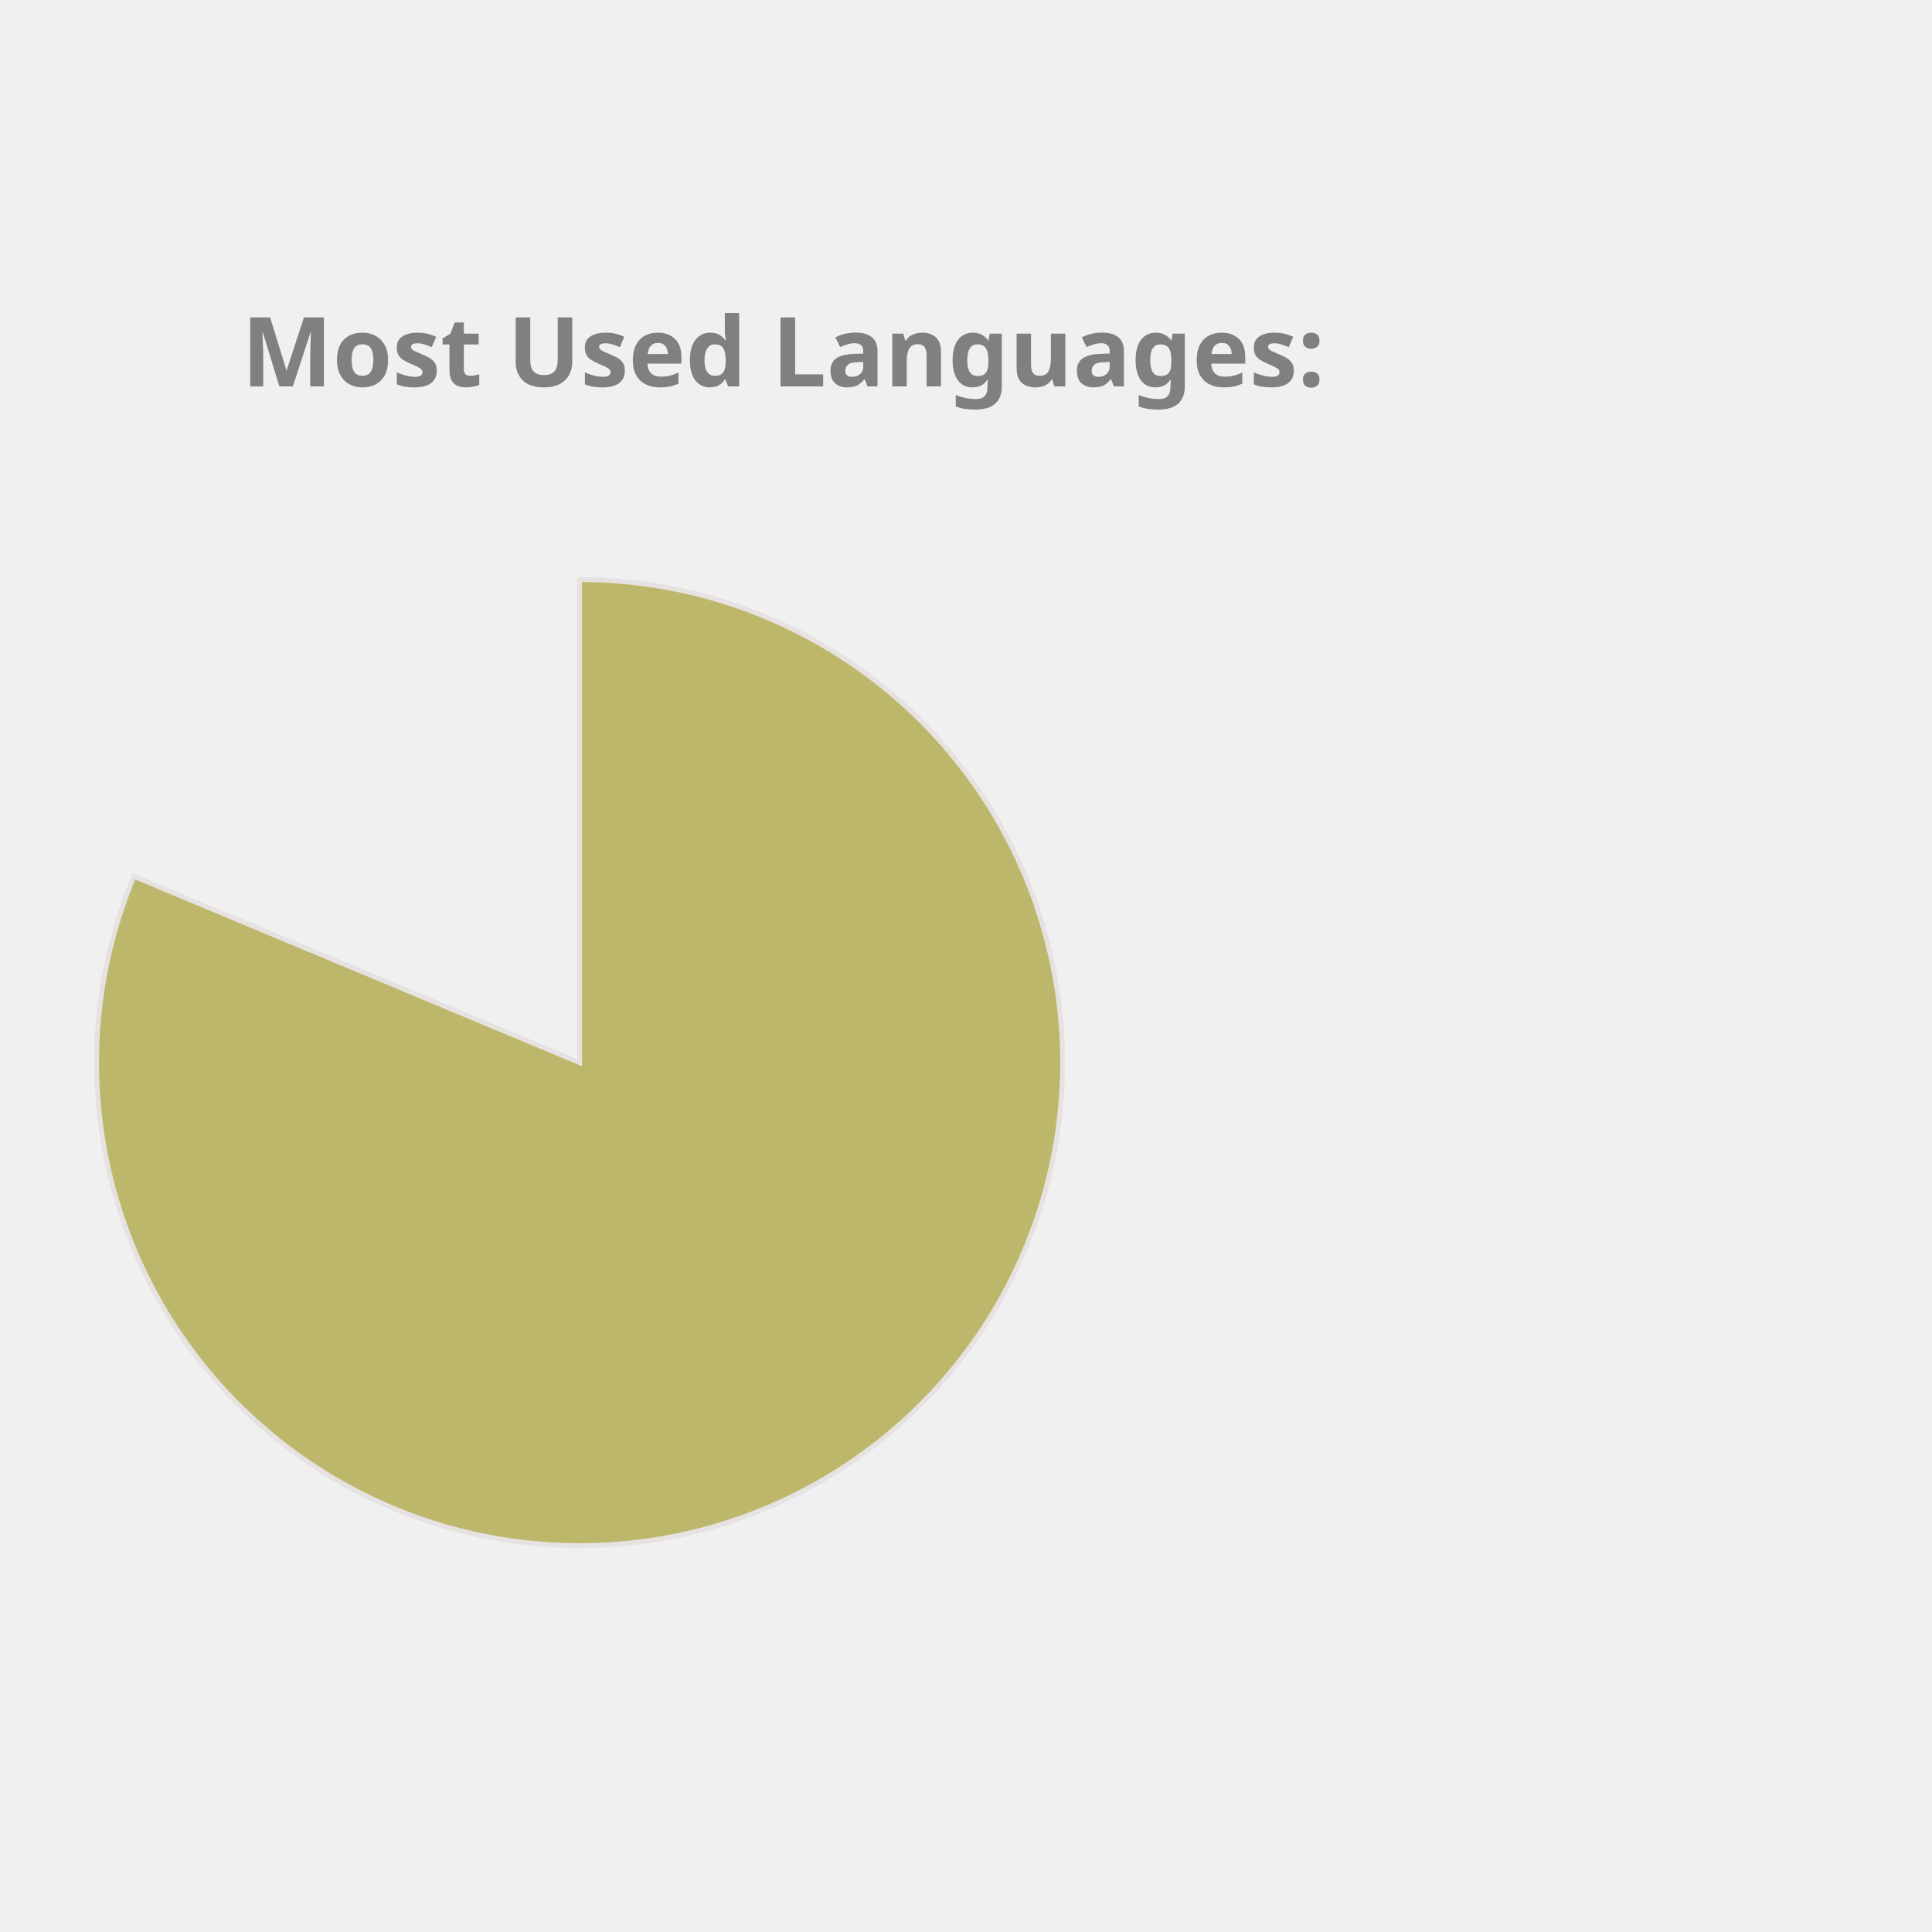
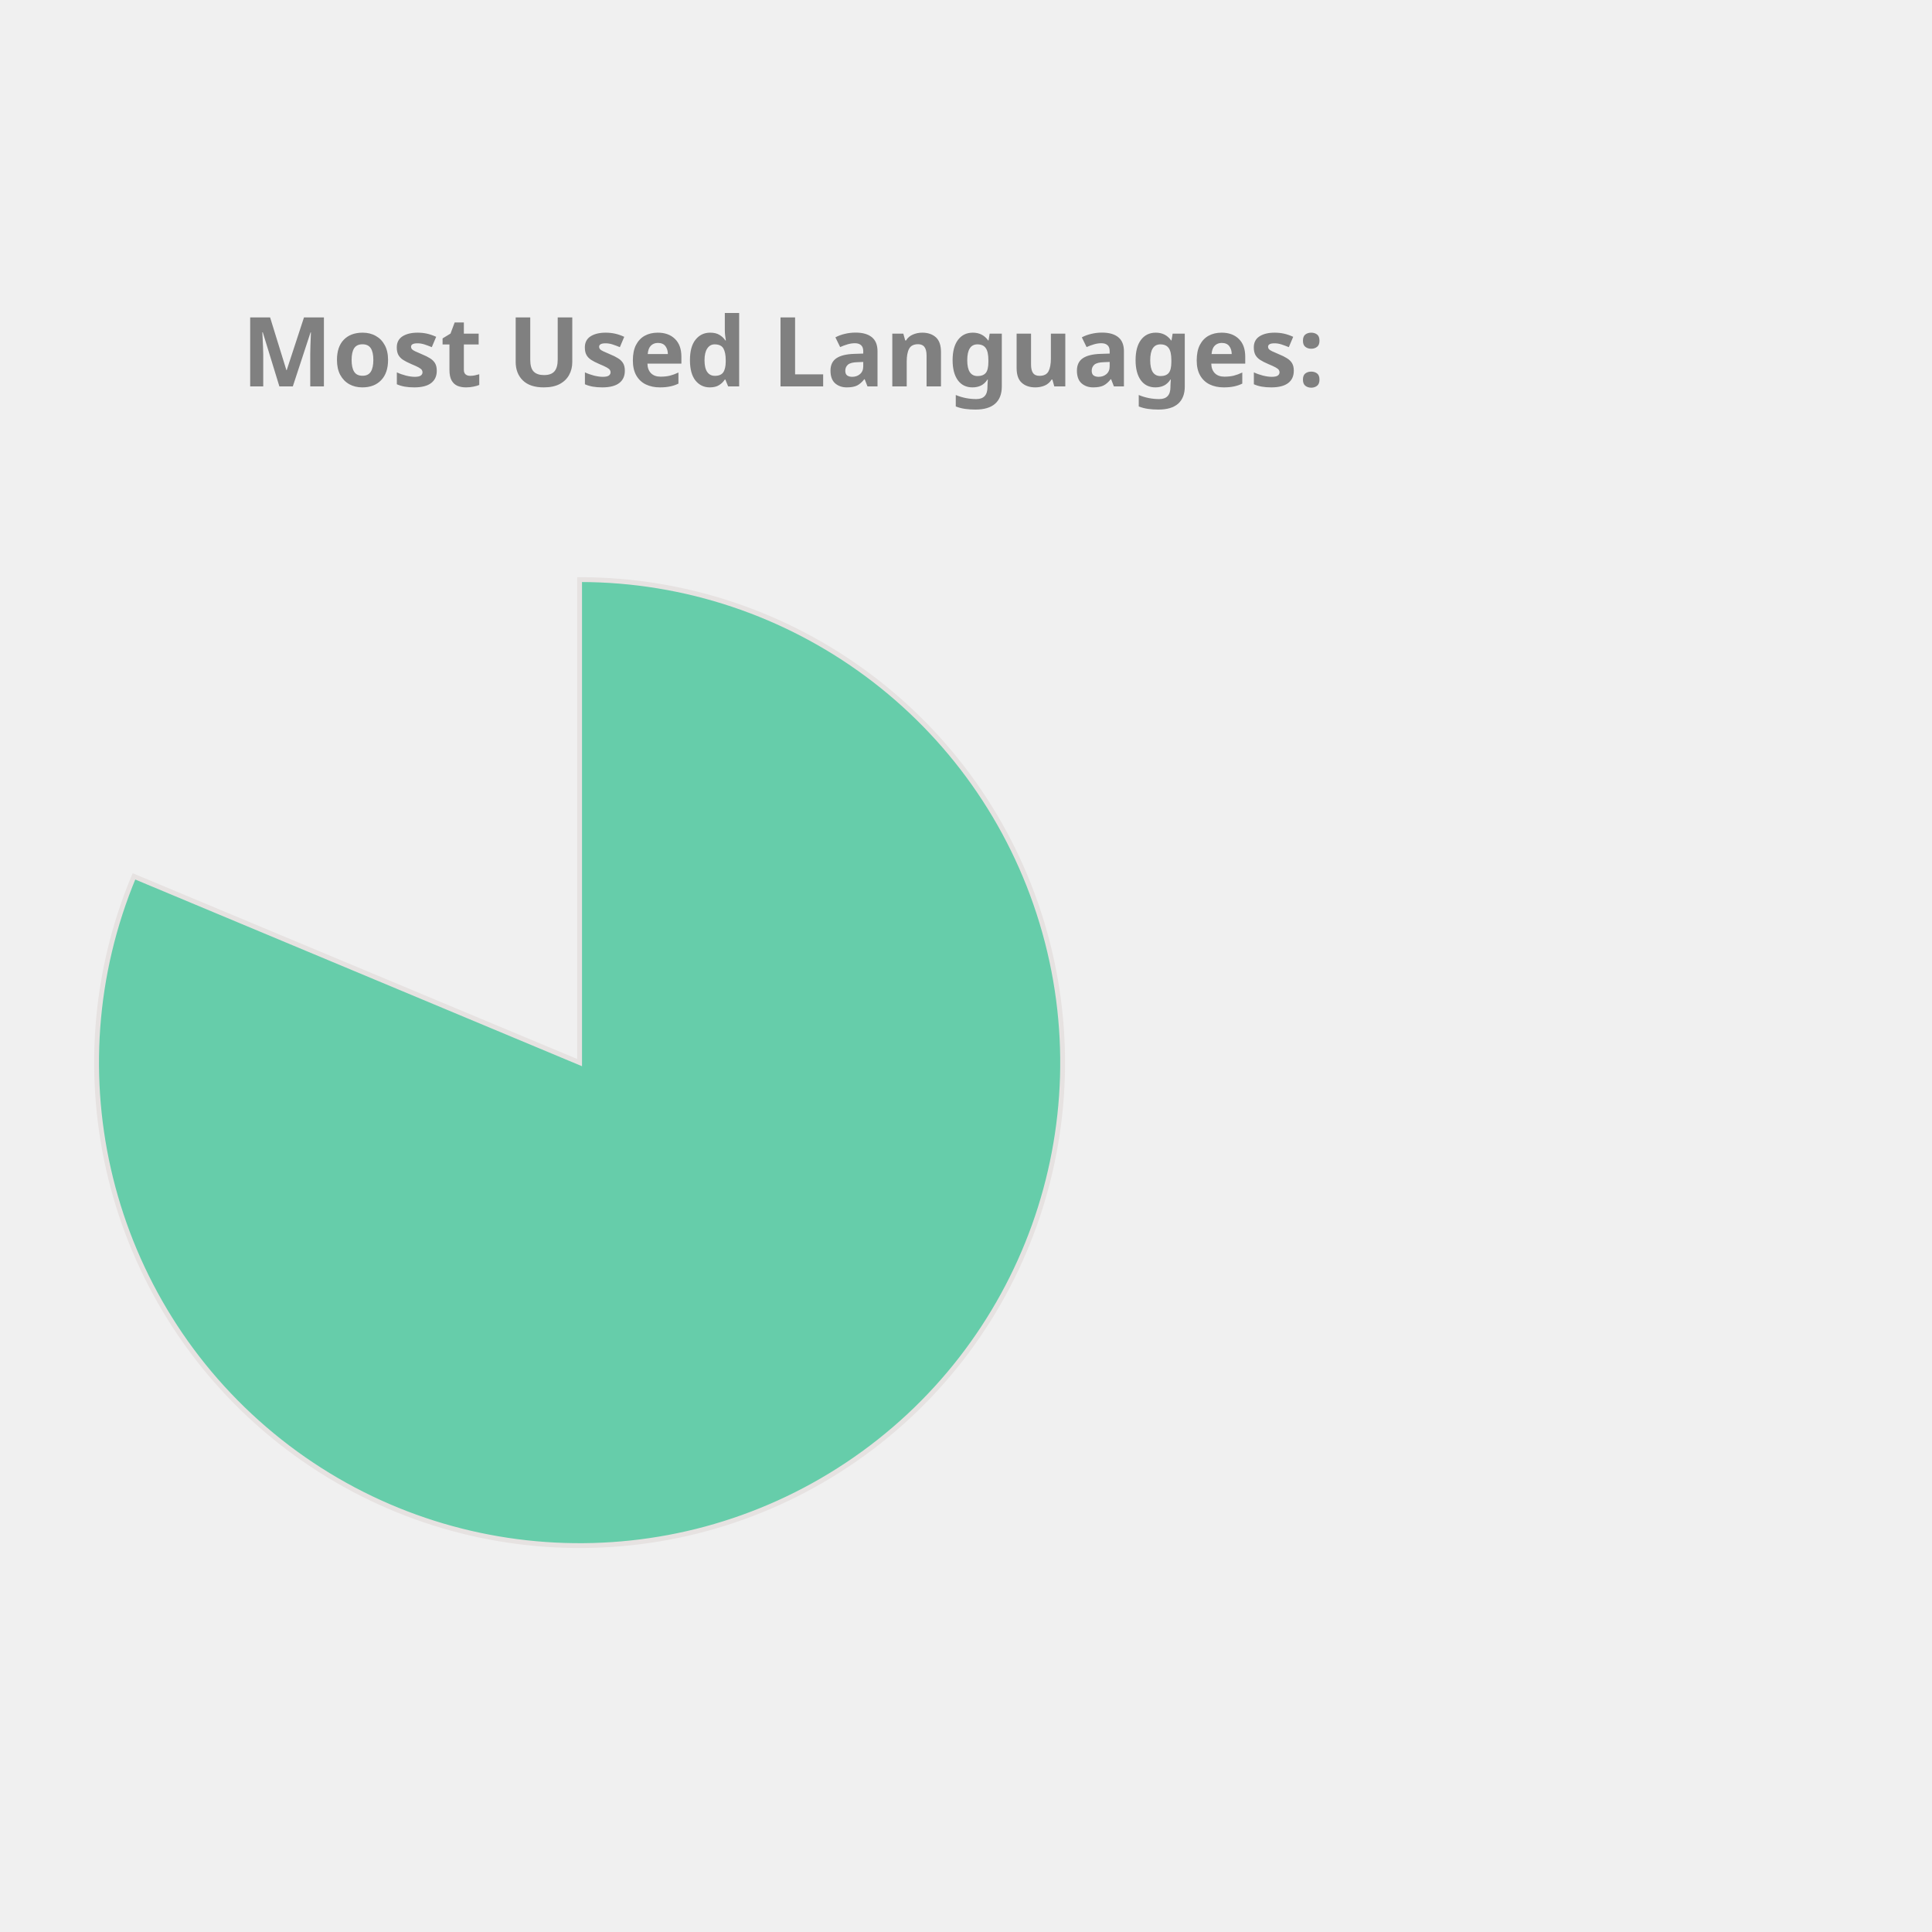
<svg xmlns="http://www.w3.org/2000/svg" height="350px" width="350px" viewBox="0 0 400 400">
  <style> 
        .label {
                font: bold 20px sans-serif;
                color: #404040;
                -webkit-text-stroke: 1px white;
        }

        path {
                stroke: #E6E2E1;
                stroke-width: 1px;
                transform: translate(60px, 100px);
        }

        .path_1 {
                animation: fadeIn 5s linear forwards;
        }

        .path_2 {
                transform: scale(0);
                animation: fadeIn 5s linear forwards 5s;
        }


        
        .path_3 {
                transform: scale(0);
                animation: fadeIn 5s linear forwards 10s;
        }


        .path_4 {
                transform: scale(0);
                animation: fadeIn 5s linear forwards 15s;
        }

        .path_5 {
                transform: scale(0);
                animation: fadeIn 5s linear forwards 20s;
        }

        .path_6 {
                transform: scale(0);
                animation: fadeIn 5s linear forwards 25s;
        }

        .path_7 {
                transform: scale(0);
                animation: fadeIn 5s linear forwards 30s;
        }

        .path_8 {
                transform: scale(0);
                animation: fadeIn 5s linear forwards 35s;
        }

        .path_9 {
                transform: scale(0);
                animation: fadeIn 5s linear forwards 40s;
        }

        .path_10 {
                transform: scale(0);
                animation: fadeIn 5s linear forwards 45s;
        }

        @keyframes fadeIn {
                0% {                        
                        transform: translate(250px, 300px) rotate(0deg) scale(0);
                        
                }
                50% {
                        transform: translate(150px, 220px) rotate(180deg) scale(0.5);
                        
                }
                
                100% {
                        transform: translate(60px, 120px) rotate(360deg) scale(1);
                        
                }
        }
        .txt_1 {
                opacity: 0;
                animation: txtShow 5s linear forwards 0s;
        }

        .txt_2 {
                opacity: 0;
                animation: txtShow 5s linear forwards 5s;
        }

        .txt_3 {
                opacity: 0;
                animation: txtShow 5s linear forwards 10s;
        }

        .txt_4 {
                opacity: 0;
                animation: txtShow 5s linear forwards 15s;
        }

        .txt_5 {
                opacity: 0;
                animation: txtShow 5s linear forwards 20s;
        }

        .txt_6 {
                opacity: 0;
                animation: txtShow 5s linear forwards 25s;
        }

        .txt_7 {
                opacity: 0;
                animation: txtShow 5s linear forwards 30s;
        }

        .txt_8 {
                opacity: 0;
                animation: txtShow 5s linear forwards 35s;
        }

        .txt_9 {
                opacity: 0;
                animation: txtShow 5s linear forwards 40s;
        }

        .txt_10 {
                opacity: 0;
                animation: txtShow 5s linear forwards 45s;
        }

        @keyframes txtShow {
                0% {                        
                        opacity: 0;
                        transform: translate(0px, 0px) scale(0);
                }
                100% {
                        opacity: 1;
                        transform: translate(0px, 0px) scale(1);
                        
                }
        }
</style>
-   <path class="path_1" d="M 60,120 L 60,20 A 100,100 0 1 1 -32.267,81.442 Z" fill="DarkKhaki" stroke="#fff" stroke-width="2" />
-   <text class="txt_1" x="260" y="150" fill="DarkKhaki" stroke="DarkKhaki" stroke-width="1">Jupyter Notebook</text>
-   <path class="path_2" d="M 60,120 L -32.267,81.442 A 100,100 0 0 1 -12.031,50.635 Z" fill="CornflowerBlue" stroke="#fff" stroke-width="2" />
-   <text class="txt_2" x="260" y="170" fill="CornflowerBlue" stroke="CornflowerBlue" stroke-width="1">C++</text>
-   <path class="path_3" d="M 60,120 L -12.031,50.635 A 100,100 0 0 1 12.93,31.771 Z" fill="RoyalBlue" stroke="#fff" stroke-width="2" />
-   <text class="txt_3" x="260" y="190" fill="RoyalBlue" stroke="RoyalBlue" stroke-width="1">JavaScript</text>
-   <path class="path_4" d="M 60,120 L 12.93,31.771 A 100,100 0 0 1 32.101,23.971 Z" fill="DodgerBlue" stroke="#fff" stroke-width="2" />
-   <text class="txt_4" x="260" y="210" fill="DodgerBlue" stroke="DodgerBlue" stroke-width="1">Python</text>
-   <path class="path_5" d="M 60,120 L 32.101,23.971 A 100,100 0 0 1 44.977,21.135 Z" fill="Gold" stroke="#fff" stroke-width="2" />
-   <text class="txt_5" x="260" y="230" fill="Gold" stroke="Gold" stroke-width="1">C</text>
-   <path class="path_6" d="M 60,120 L 44.977,21.135 A 100,100 0 0 1 54.348,20.16 Z" fill="Salmon" stroke="#fff" stroke-width="2" />
-   <text class="txt_6" x="260" y="250" fill="Salmon" stroke="Salmon" stroke-width="1">Java</text>
-   <path class="path_7" d="M 60,120 L 54.348,20.16 A 100,100 0 0 1 56.859,20.049 Z" fill="Orange" stroke="#fff" stroke-width="2" />
-   <text class="txt_7" x="260" y="270" fill="Orange" stroke="Orange" stroke-width="1">HTML</text>
-   <path class="path_8" d="M 60,120 L 56.859,20.049 A 100,100 0 0 1 58.743,20.008 Z" fill="LightSeaGreen" stroke="#fff" stroke-width="2" />
-   <text class="txt_8" x="260" y="290" fill="LightSeaGreen" stroke="LightSeaGreen" stroke-width="1">Shell</text>
-   <path class="path_9" d="M 60,120 L 58.743,20.008 A 100,100 0 0 1 59.372,20.002 Z" fill="MediumSlateBlue" stroke="#fff" stroke-width="2" />
-   <text class="txt_9" x="260" y="310" fill="MediumSlateBlue" stroke="MediumSlateBlue" stroke-width="1">SCSS</text>
-   <path class="path_10" d="M 60,120 L 59.372,20.002 A 100,100 0 0 1 60,20 Z" fill="SteelBlue" stroke="#fff" stroke-width="2" />
-   <text class="txt_10" x="260" y="330" fill="SteelBlue" stroke="SteelBlue" stroke-width="1">CSS</text>
+   <path class="path_1" d="M 60,120 L 60,20 A 100,100 0 1 1 -32.267,81.442 Z" fill="MediumAquaMarine" stroke="#fff" stroke-width="2" />
+   <text class="txt_1" x="260" y="150" fill="MediumAquaMarine" stroke="MediumAquaMarine" stroke-width="1">Jupyter Notebook</text>
+   <path class="path_2" d="M 60,120 L -32.267,81.442 A 100,100 0 0 1 -12.031,50.635 Z" fill="Orchid" stroke="#fff" stroke-width="2" />
+   <text class="txt_2" x="260" y="170" fill="Orchid" stroke="Orchid" stroke-width="1">C++</text>
+   <path class="path_3" d="M 60,120 L -12.031,50.635 A 100,100 0 0 1 12.93,31.771 Z" fill="Orange" stroke="#fff" stroke-width="2" />
+   <text class="txt_3" x="260" y="190" fill="Orange" stroke="Orange" stroke-width="1">JavaScript</text>
+   <path class="path_4" d="M 60,120 L 12.93,31.771 A 100,100 0 0 1 32.101,23.971 Z" fill="DarkKhaki" stroke="#fff" stroke-width="2" />
+   <text class="txt_4" x="260" y="210" fill="DarkKhaki" stroke="DarkKhaki" stroke-width="1">Python</text>
+   <path class="path_5" d="M 60,120 L 32.101,23.971 A 100,100 0 0 1 44.977,21.135 Z" fill="RoyalBlue" stroke="#fff" stroke-width="2" />
+   <text class="txt_5" x="260" y="230" fill="RoyalBlue" stroke="RoyalBlue" stroke-width="1">C</text>
+   <path class="path_6" d="M 60,120 L 44.977,21.135 A 100,100 0 0 1 54.348,20.16 Z" fill="DodgerBlue" stroke="#fff" stroke-width="2" />
+   <text class="txt_6" x="260" y="250" fill="DodgerBlue" stroke="DodgerBlue" stroke-width="1">Java</text>
+   <path class="path_7" d="M 60,120 L 54.348,20.16 A 100,100 0 0 1 56.859,20.049 Z" fill="MediumTurquoise" stroke="#fff" stroke-width="2" />
+   <text class="txt_7" x="260" y="270" fill="MediumTurquoise" stroke="MediumTurquoise" stroke-width="1">HTML</text>
+   <path class="path_8" d="M 60,120 L 56.859,20.049 A 100,100 0 0 1 58.743,20.008 Z" fill="RosyBrown" stroke="#fff" stroke-width="2" />
+   <text class="txt_8" x="260" y="290" fill="RosyBrown" stroke="RosyBrown" stroke-width="1">Shell</text>
+   <path class="path_9" d="M 60,120 L 58.743,20.008 A 100,100 0 0 1 59.372,20.002 Z" fill="Tan" stroke="#fff" stroke-width="2" />
+   <text class="txt_9" x="260" y="310" fill="Tan" stroke="Tan" stroke-width="1">SCSS</text>
+   <path class="path_10" d="M 60,120 L 59.372,20.002 A 100,100 0 0 1 60,20 Z" fill="Pink" stroke="#fff" stroke-width="2" />
+   <text class="txt_10" x="260" y="330" fill="Pink" stroke="Pink" stroke-width="1">CSS</text>
  <g class="label">
    <text x="50" y="80" fill="grey">Most Used Languages:</text>
  </g>
</svg>
